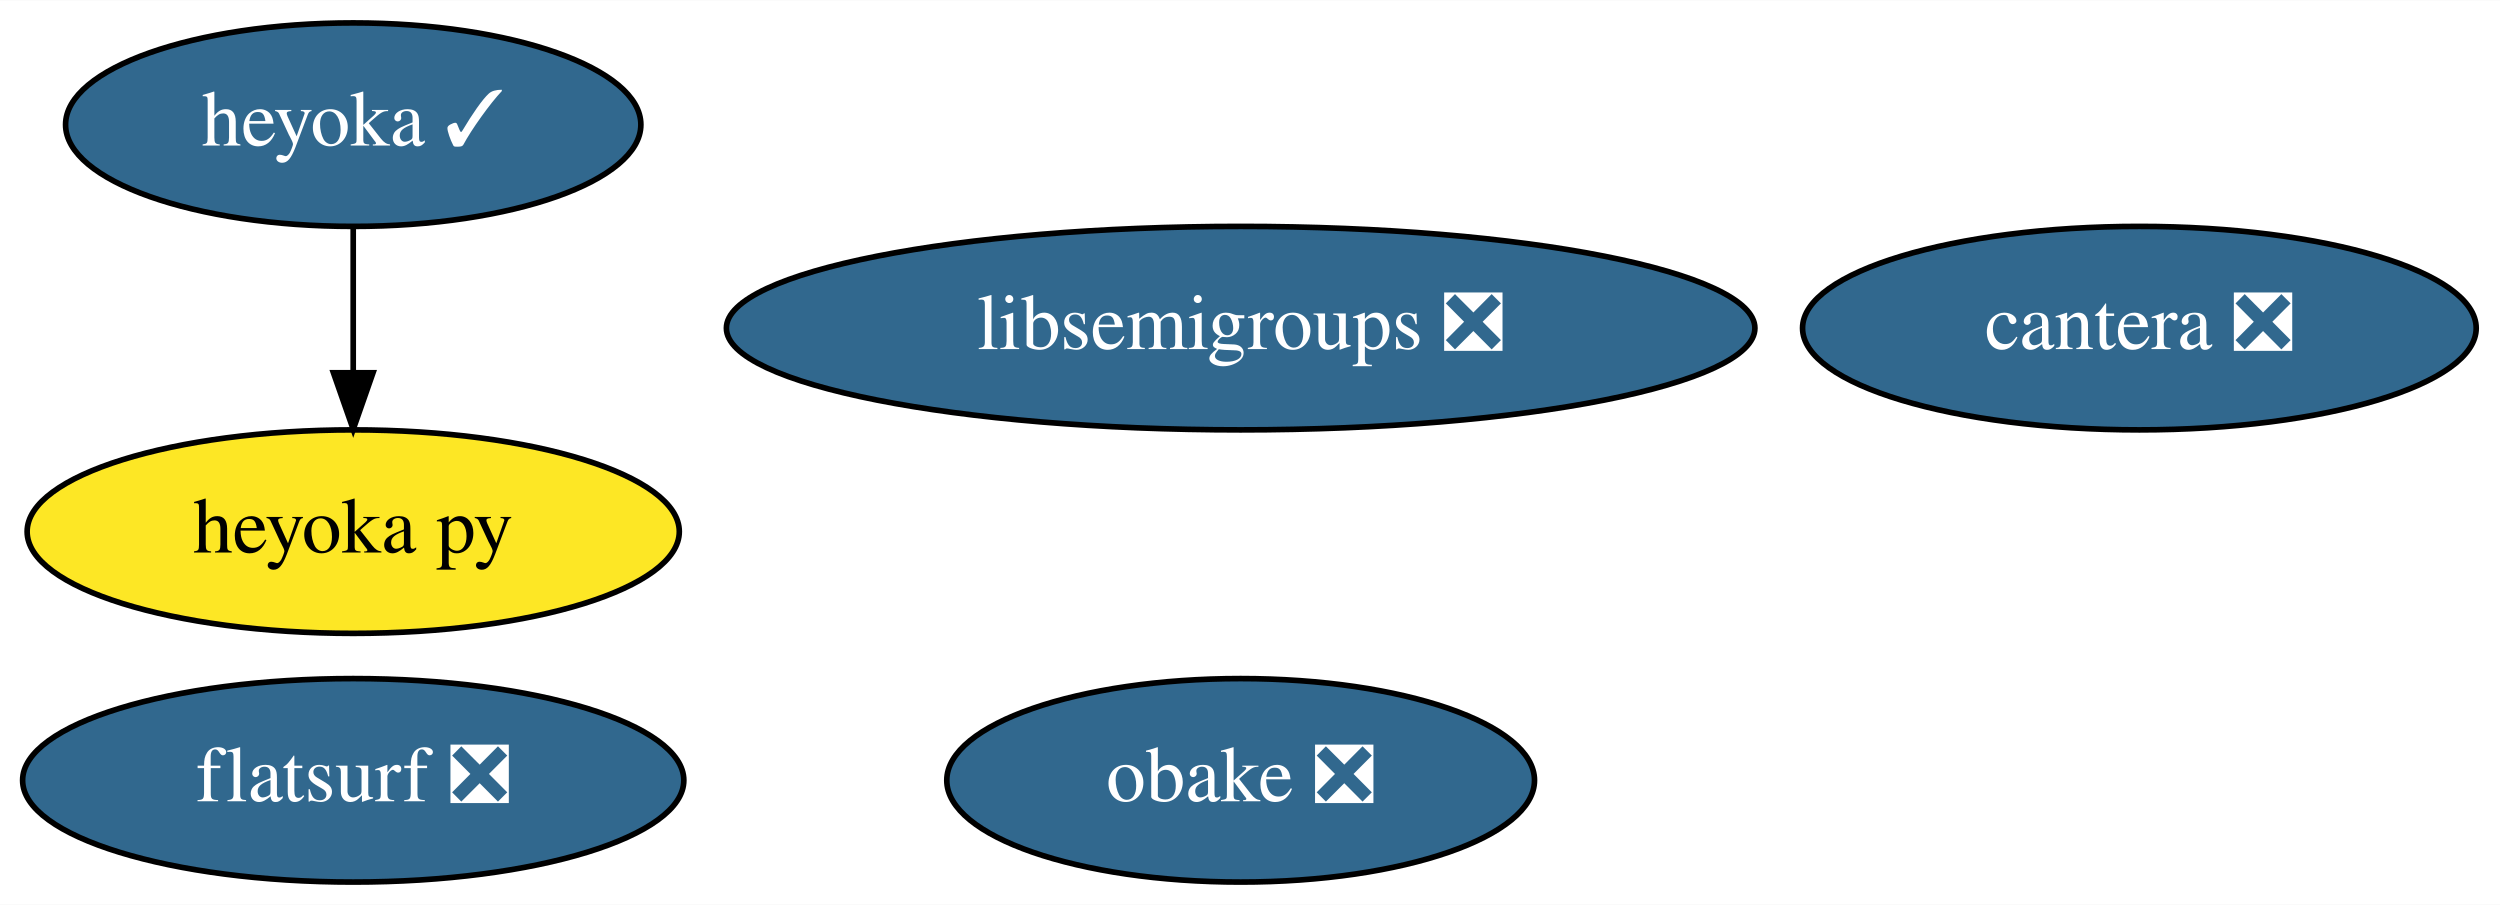
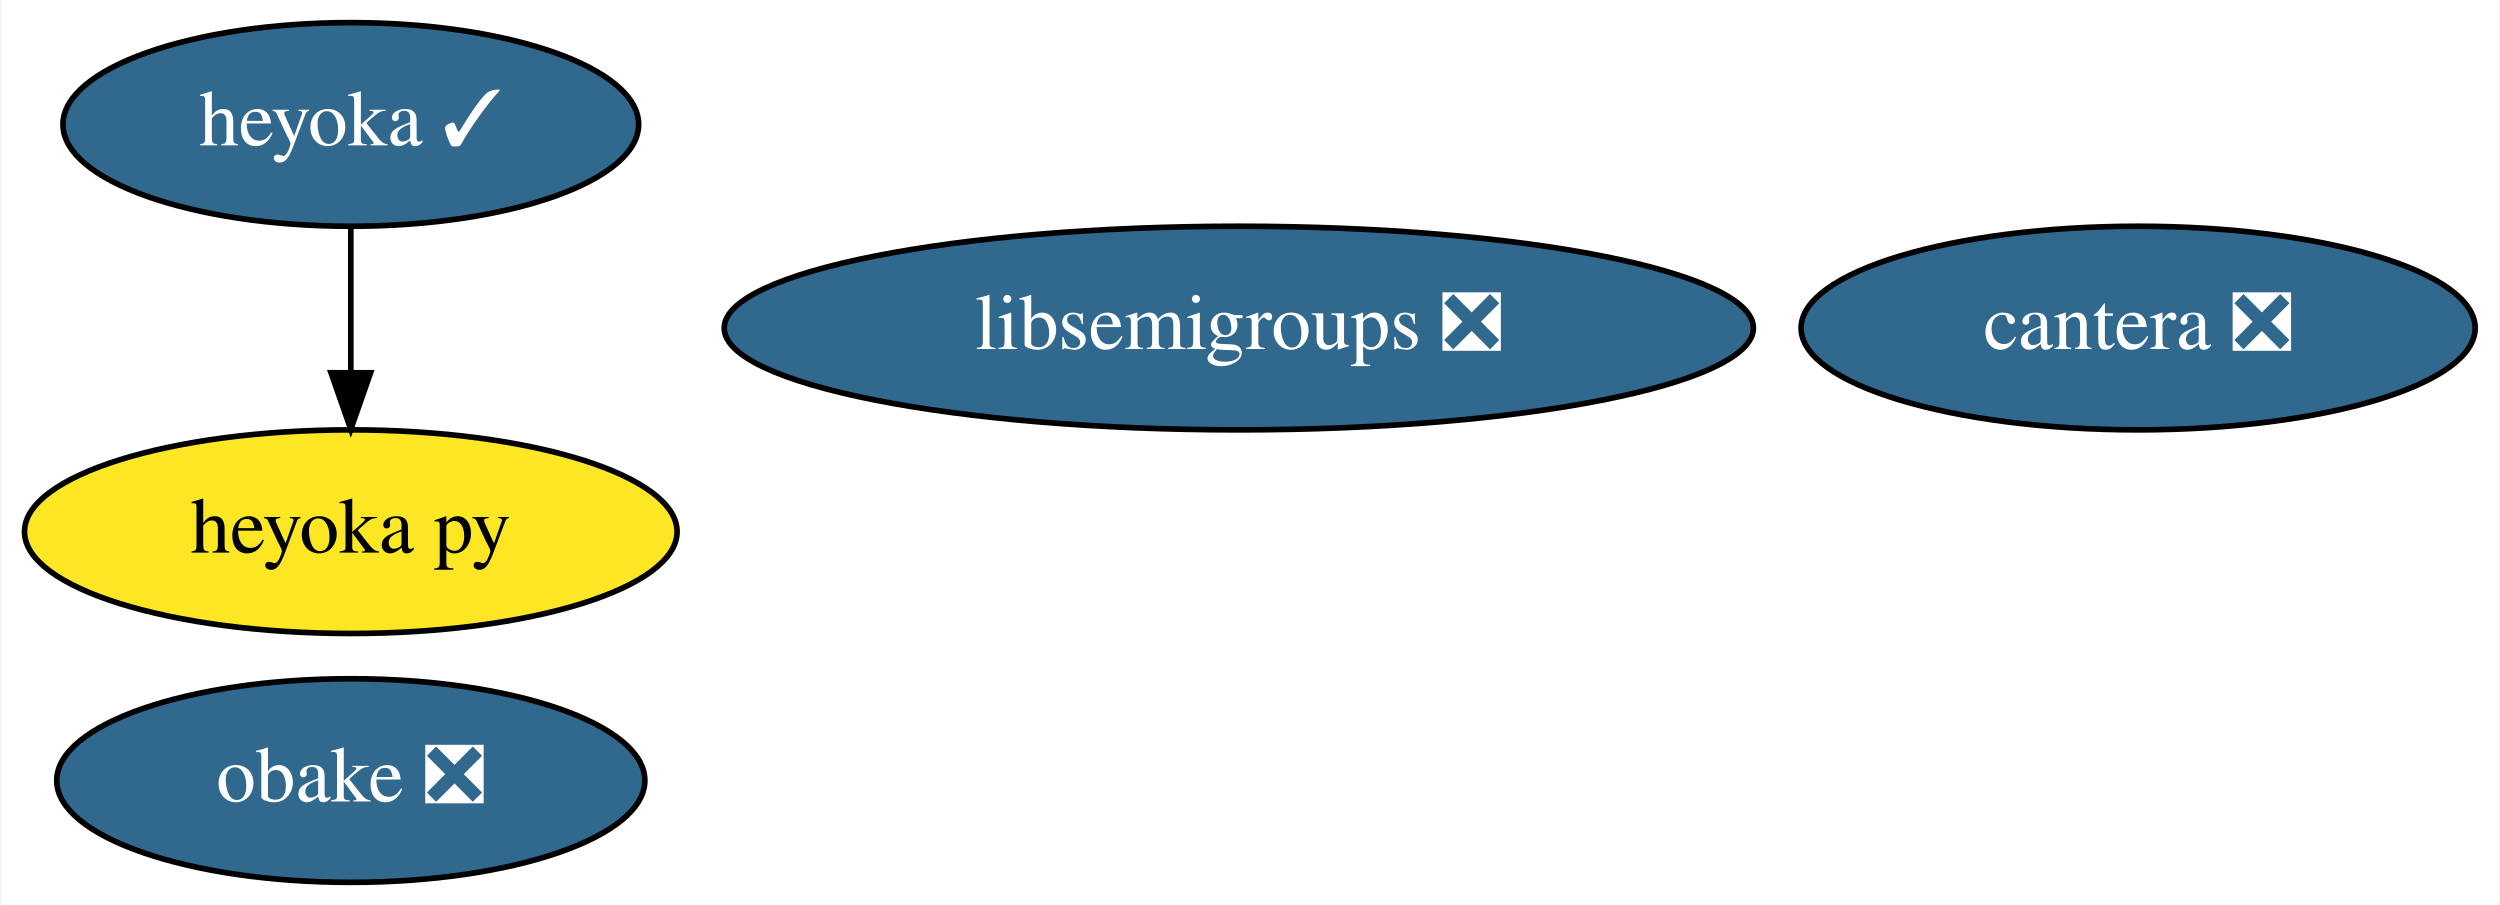
- <svg xmlns="http://www.w3.org/2000/svg" xmlns:xlink="http://www.w3.org/1999/xlink" width="442pt" height="160pt" viewBox="0.00 0.00 442.29 160.00">
+ <svg xmlns="http://www.w3.org/2000/svg" xmlns:xlink="http://www.w3.org/1999/xlink" width="442pt" height="160pt" viewBox="0.00 0.00 441.64 160.00">
  <g id="graph0" class="graph" transform="scale(1 1) rotate(0) translate(4 156)">
-     <polygon fill="white" stroke="none" points="-4,4 -4,-156 438.29,-156 438.29,4 -4,4" />
+     <polygon fill="white" stroke="none" points="-4,4 -4,-156 437.64,-156 437.64,4 -4,4" />
    <g id="node1" class="node">
      <g id="a_node1">
        <a xlink:href="https://github.com/conda-forge/libsemigroups-feedstock/pull/59" xlink:title="libsemigroups ❎">
-           <ellipse fill="#31688e" stroke="black" cx="215.49" cy="-98" rx="90.98" ry="18" />
-           <text text-anchor="middle" x="215.49" y="-94.3" font-family="Times,serif" font-size="14.00" fill="white">libsemigroups ❎</text>
+           <ellipse fill="#31688e" stroke="black" cx="214.84" cy="-98" rx="90.98" ry="18" />
+           <text text-anchor="middle" x="214.84" y="-94.3" font-family="Times,serif" font-size="14.00" fill="white">libsemigroups ❎</text>
        </a>
      </g>
    </g>
    <g id="node2" class="node">
      <g id="a_node2">
        <a xlink:href="https://github.com/conda-forge/obake-feedstock/pull/31" xlink:title="obake ❎">
-           <ellipse fill="#31688e" stroke="black" cx="215.49" cy="-18" rx="51.99" ry="18" />
-           <text text-anchor="middle" x="215.49" y="-14.3" font-family="Times,serif" font-size="14.00" fill="white">obake ❎</text>
+           <ellipse fill="#31688e" stroke="black" cx="57.84" cy="-18" rx="51.99" ry="18" />
+           <text text-anchor="middle" x="57.84" y="-14.3" font-family="Times,serif" font-size="14.00" fill="white">obake ❎</text>
        </a>
      </g>
    </g>
    <g id="node3" class="node">
      <g id="a_node3">
        <a xlink:href="https://github.com/conda-forge/cantera-feedstock/pull/23" xlink:title="cantera ❎">
-           <ellipse fill="#31688e" stroke="black" cx="374.49" cy="-98" rx="59.59" ry="18" />
-           <text text-anchor="middle" x="374.49" y="-94.3" font-family="Times,serif" font-size="14.00" fill="white">cantera ❎</text>
+           <ellipse fill="#31688e" stroke="black" cx="373.84" cy="-98" rx="59.59" ry="18" />
+           <text text-anchor="middle" x="373.84" y="-94.3" font-family="Times,serif" font-size="14.00" fill="white">cantera ❎</text>
        </a>
      </g>
    </g>
    <g id="node4" class="node">
      <g id="a_node4">
        <a xlink:href="https://github.com/conda-forge/heyoka-feedstock/pull/37" xlink:title="heyoka ✓">
-           <ellipse fill="#31688e" stroke="black" cx="58.49" cy="-134" rx="50.89" ry="18" />
-           <text text-anchor="middle" x="58.49" y="-130.3" font-family="Times,serif" font-size="14.00" fill="white">heyoka ✓</text>
+           <ellipse fill="#31688e" stroke="black" cx="57.84" cy="-134" rx="50.89" ry="18" />
+           <text text-anchor="middle" x="57.84" y="-130.3" font-family="Times,serif" font-size="14.00" fill="white">heyoka ✓</text>
        </a>
      </g>
    </g>
    <g id="node5" class="node">
      <g id="a_node5">
        <a xlink:href="https://github.com/conda-forge/heyoka.py-feedstock" xlink:title="heyoka py">
-           <ellipse fill="#fde725" stroke="black" cx="58.49" cy="-62" rx="57.69" ry="18" />
-           <text text-anchor="middle" x="58.49" y="-58.3" font-family="Times,serif" font-size="14.00">heyoka py</text>
+           <ellipse fill="#fde725" stroke="black" cx="57.84" cy="-62" rx="57.69" ry="18" />
+           <text text-anchor="middle" x="57.84" y="-58.3" font-family="Times,serif" font-size="14.00">heyoka py</text>
        </a>
      </g>
    </g>
    <g id="edge1" class="edge">
-       <path fill="none" stroke="black" d="M58.49,-115.7C58.49,-107.98 58.49,-98.71 58.49,-90.11" />
-       <polygon fill="black" stroke="black" points="61.99,-90.1 58.49,-80.1 54.99,-90.1 61.99,-90.1" />
-     </g>
-     <g id="node6" class="node">
-       <g id="a_node6">
-         <a xlink:href="https://github.com/conda-forge/flatsurf-feedstock/pull/10" xlink:title="flatsurf ❎">
-           <ellipse fill="#31688e" stroke="black" cx="58.49" cy="-18" rx="58.49" ry="18" />
-           <text text-anchor="middle" x="58.49" y="-14.3" font-family="Times,serif" font-size="14.00" fill="white">flatsurf ❎</text>
-         </a>
-       </g>
+       <path fill="none" stroke="black" d="M57.84,-115.7C57.84,-107.98 57.84,-98.71 57.84,-90.11" />
+       <polygon fill="black" stroke="black" points="61.34,-90.1 57.84,-80.1 54.34,-90.1 61.34,-90.1" />
    </g>
  </g>
</svg>
